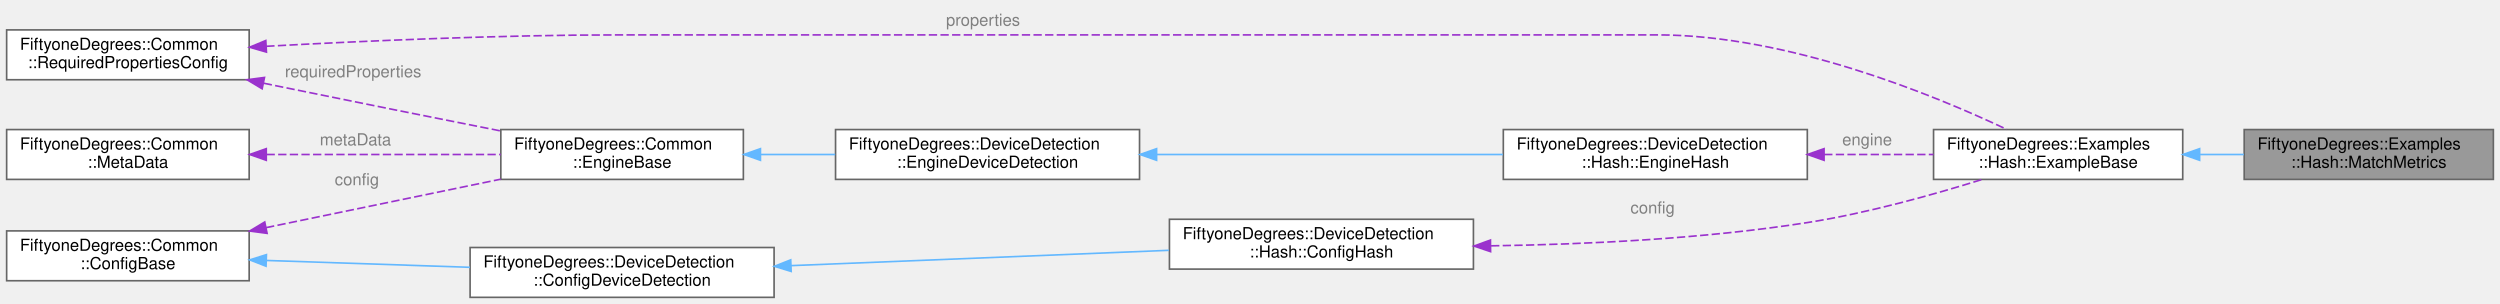
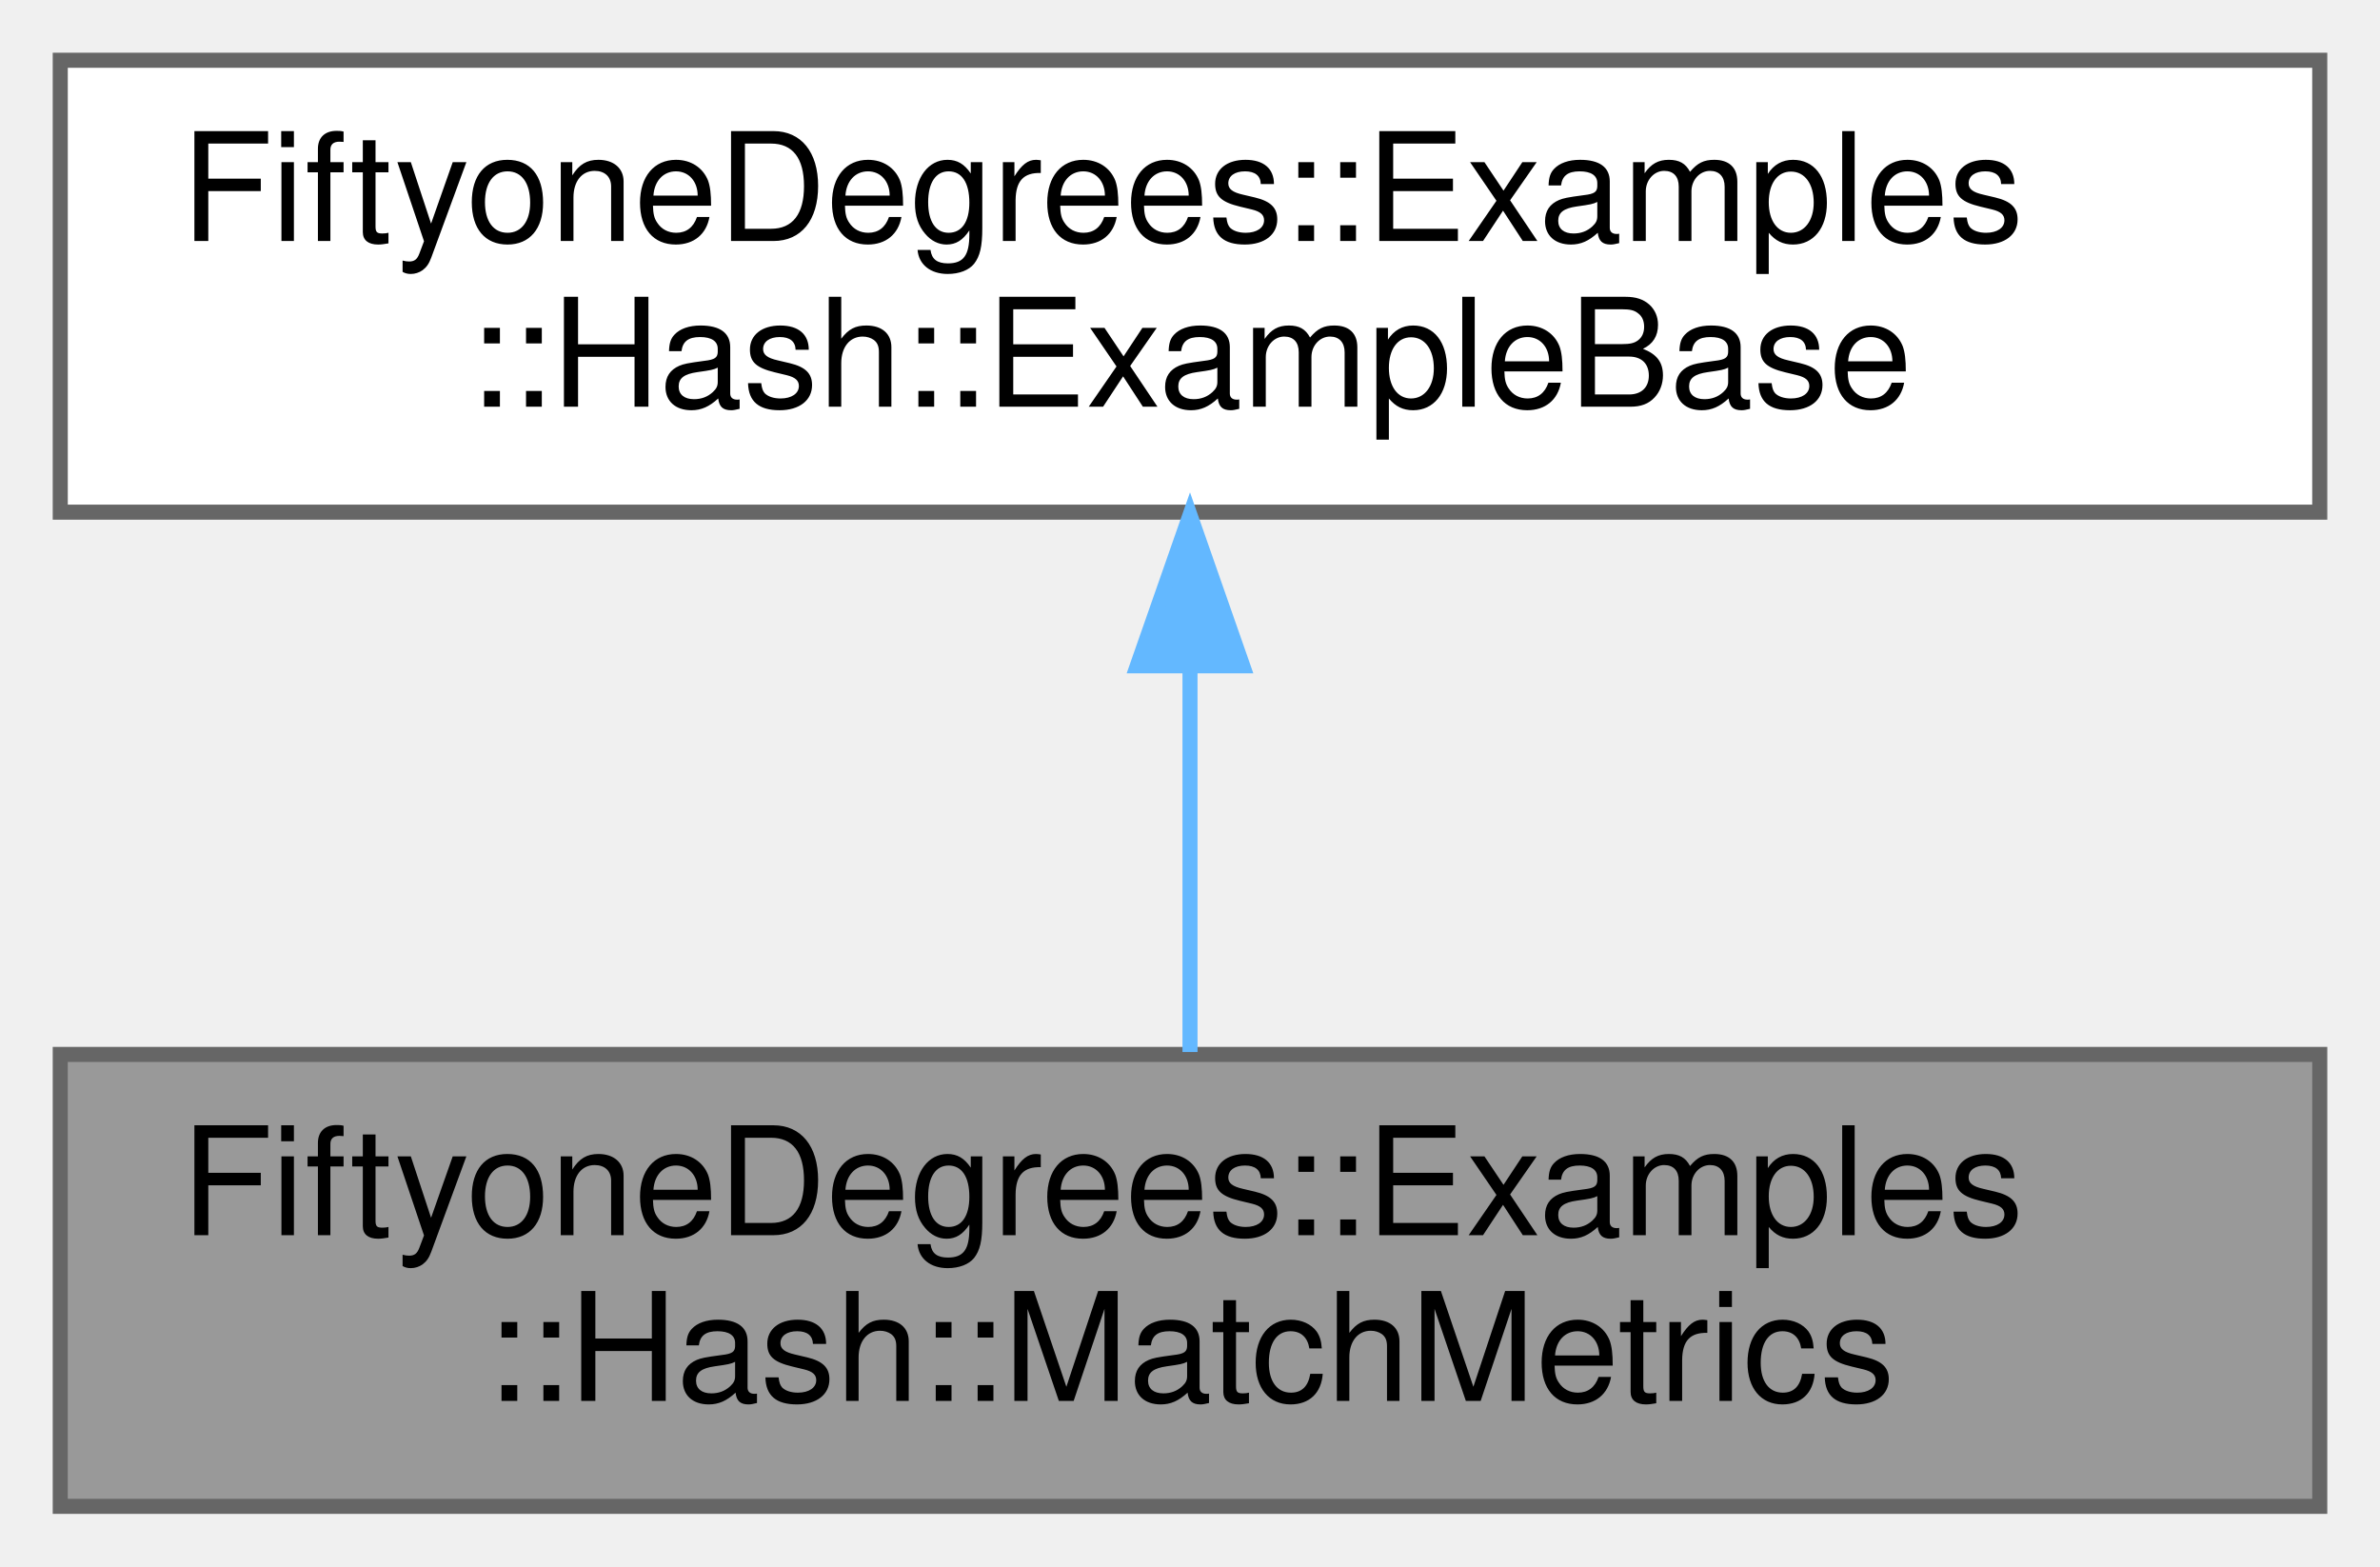
- <svg xmlns="http://www.w3.org/2000/svg" xmlns:xlink="http://www.w3.org/1999/xlink" width="1505pt" height="183pt" viewBox="0.00 0.00 1505.00 183.00">
-   <g id="graph0" class="graph" transform="scale(1 1) rotate(0) translate(4 179)">
+ <svg xmlns="http://www.w3.org/2000/svg" xmlns:xlink="http://www.w3.org/1999/xlink" width="158pt" height="104pt" viewBox="0.00 0.00 158.00 104.00">
+   <g id="graph0" class="graph" transform="scale(1 1) rotate(0) translate(4 100)">
    <g id="Node000001" class="node">
      <g id="a_Node000001">
        <a xlink:title="Match Metrics Hash Example.">
-           <polygon fill="#999999" stroke="#666666" points="1497,-101 1347,-101 1347,-71 1497,-71 1497,-101" />
-           <text text-anchor="start" x="1355" y="-89" font-family="Helvetica,sans-Serif" font-size="10.00">FiftyoneDegrees::Examples</text>
-           <text text-anchor="middle" x="1422" y="-78" font-family="Helvetica,sans-Serif" font-size="10.00">::Hash::MatchMetrics</text>
+           <polygon fill="#999999" stroke="#666666" points="150,-30 0,-30 0,0 150,0 150,-30" />
+           <text text-anchor="start" x="8" y="-18" font-family="Helvetica,sans-Serif" font-size="10.00">FiftyoneDegrees::Examples</text>
+           <text text-anchor="middle" x="75" y="-7" font-family="Helvetica,sans-Serif" font-size="10.00">::Hash::MatchMetrics</text>
        </a>
      </g>
    </g>
    <g id="Node000002" class="node">
      <g id="a_Node000002">
        <a xlink:href="class_fiftyone_degrees_1_1_examples_1_1_hash_1_1_example_base.html" target="_top" xlink:title="Base class extended by all Hash examples.">
-           <polygon fill="white" stroke="#666666" points="1310,-101 1160,-101 1160,-71 1310,-71 1310,-101" />
-           <text text-anchor="start" x="1168" y="-89" font-family="Helvetica,sans-Serif" font-size="10.00">FiftyoneDegrees::Examples</text>
-           <text text-anchor="middle" x="1235" y="-78" font-family="Helvetica,sans-Serif" font-size="10.00">::Hash::ExampleBase</text>
+           <polygon fill="white" stroke="#666666" points="150,-96 0,-96 0,-66 150,-66 150,-96" />
+           <text text-anchor="start" x="8" y="-84" font-family="Helvetica,sans-Serif" font-size="10.00">FiftyoneDegrees::Examples</text>
+           <text text-anchor="middle" x="75" y="-73" font-family="Helvetica,sans-Serif" font-size="10.00">::Hash::ExampleBase</text>
        </a>
      </g>
    </g>
    <g id="edge1_Node000001_Node000002" class="edge">
      <g id="a_edge1_Node000001_Node000002">
        <a xlink:title=" ">
-           <path fill="none" stroke="#63b8ff" d="M1320.44,-86C1329.24,-86 1338.13,-86 1346.8,-86" />
-           <polygon fill="#63b8ff" stroke="#63b8ff" points="1320.18,-82.5 1310.18,-86 1320.18,-89.5 1320.18,-82.5" />
+           <path fill="none" stroke="#63b8ff" d="M75,-55.54C75,-46.96 75,-37.61 75,-30.16" />
+           <polygon fill="#63b8ff" stroke="#63b8ff" points="71.5,-55.8 75,-65.8 78.5,-55.8 71.5,-55.8" />
        </a>
      </g>
    </g>
-     <g id="Node000003" class="node">
-       <g id="a_Node000003">
-         <a xlink:href="class_fiftyone_degrees_1_1_device_detection_1_1_hash_1_1_config_hash.html" target="_top" xlink:title="C++ class wrapper for the fiftyoneDegreesConfigHash configuration structure.">
-           <polygon fill="white" stroke="#666666" points="883,-47 700,-47 700,-17 883,-17 883,-47" />
-           <text text-anchor="start" x="708" y="-35" font-family="Helvetica,sans-Serif" font-size="10.00">FiftyoneDegrees::DeviceDetection</text>
-           <text text-anchor="middle" x="791.5" y="-24" font-family="Helvetica,sans-Serif" font-size="10.00">::Hash::ConfigHash</text>
-         </a>
-       </g>
-     </g>
-     <g id="edge2_Node000002_Node000003" class="edge">
-       <g id="a_edge2_Node000002_Node000003">
-         <a xlink:title=" ">
-           <path fill="none" stroke="#9a32cd" stroke-dasharray="5,2" d="M893.63,-31.01C949.98,-31.83 1021.22,-35.15 1084,-45 1120.01,-50.65 1159.75,-61.74 1189.28,-70.97" />
-           <polygon fill="#9a32cd" stroke="#9a32cd" points="893.33,-27.5 883.29,-30.88 893.25,-34.5 893.33,-27.5" />
-         </a>
-       </g>
-       <text text-anchor="start" x="977.5" y="-50.5" font-family="Helvetica,sans-Serif" font-size="10.00" fill="grey">config</text>
-     </g>
-     <g id="Node000004" class="node">
-       <g id="a_Node000004">
-         <a xlink:href="class_fiftyone_degrees_1_1_device_detection_1_1_config_device_detection.html" target="_top" xlink:title="C++ class wrapper for the fiftyoneDegreesConfigDeviceDetection configuration structure.">
-           <polygon fill="white" stroke="#666666" points="462,-30 279,-30 279,0 462,0 462,-30" />
-           <text text-anchor="start" x="287" y="-18" font-family="Helvetica,sans-Serif" font-size="10.00">FiftyoneDegrees::DeviceDetection</text>
-           <text text-anchor="middle" x="370.5" y="-7" font-family="Helvetica,sans-Serif" font-size="10.00">::ConfigDeviceDetection</text>
-         </a>
-       </g>
-     </g>
-     <g id="edge3_Node000003_Node000004" class="edge">
-       <g id="a_edge3_Node000003_Node000004">
-         <a xlink:title=" ">
-           <path fill="none" stroke="#63b8ff" d="M472.21,-19.09C541.45,-21.9 632.63,-25.59 699.65,-28.31" />
-           <polygon fill="#63b8ff" stroke="#63b8ff" points="472.29,-15.59 462.16,-18.68 472.01,-22.58 472.29,-15.59" />
-         </a>
-       </g>
-     </g>
-     <g id="Node000005" class="node">
-       <g id="a_Node000005">
-         <a xlink:href="class_fiftyone_degrees_1_1_common_1_1_config_base.html" target="_top" xlink:title="C++ class wrapper for the fiftyoneDegreesConfigBase configuration structure.">
-           <polygon fill="white" stroke="#666666" points="146,-40 0,-40 0,-10 146,-10 146,-40" />
-           <text text-anchor="start" x="8" y="-28" font-family="Helvetica,sans-Serif" font-size="10.00">FiftyoneDegrees::Common</text>
-           <text text-anchor="middle" x="73" y="-17" font-family="Helvetica,sans-Serif" font-size="10.00">::ConfigBase</text>
-         </a>
-       </g>
-     </g>
-     <g id="edge4_Node000004_Node000005" class="edge">
-       <g id="a_edge4_Node000004_Node000005">
-         <a xlink:title=" ">
-           <path fill="none" stroke="#63b8ff" d="M156.32,-22.21C194.43,-20.92 239.82,-19.39 278.9,-18.07" />
-           <polygon fill="#63b8ff" stroke="#63b8ff" points="156.16,-18.72 146.29,-22.55 156.4,-25.71 156.16,-18.72" />
-         </a>
-       </g>
-     </g>
-     <g id="Node000009" class="node">
-       <g id="a_Node000009">
-         <a xlink:href="class_fiftyone_degrees_1_1_common_1_1_engine_base.html" target="_top" xlink:title="Encapsulates the engine class to be extended by engine implementations.">
-           <polygon fill="white" stroke="#666666" points="443.5,-101 297.5,-101 297.5,-71 443.5,-71 443.5,-101" />
-           <text text-anchor="start" x="305.5" y="-89" font-family="Helvetica,sans-Serif" font-size="10.00">FiftyoneDegrees::Common</text>
-           <text text-anchor="middle" x="370.5" y="-78" font-family="Helvetica,sans-Serif" font-size="10.00">::EngineBase</text>
-         </a>
-       </g>
-     </g>
-     <g id="edge9_Node000009_Node000005" class="edge">
-       <g id="a_edge9_Node000009_Node000005">
-         <a xlink:title=" ">
-           <path fill="none" stroke="#9a32cd" stroke-dasharray="5,2" d="M156.17,-41.96C200.52,-51.12 254.76,-62.31 297.45,-71.13" />
-           <polygon fill="#9a32cd" stroke="#9a32cd" points="156.79,-38.52 146.29,-39.92 155.37,-45.37 156.79,-38.52" />
-         </a>
-       </g>
-       <text text-anchor="start" x="197.5" y="-67.5" font-family="Helvetica,sans-Serif" font-size="10.00" fill="grey">config</text>
-     </g>
-     <g id="Node000006" class="node">
-       <g id="a_Node000006">
-         <a xlink:href="class_fiftyone_degrees_1_1_common_1_1_required_properties_config.html" target="_top" xlink:title="C++ class wrapper for the fiftyoneDegreesPropertiesRequired structure.">
-           <polygon fill="white" stroke="#666666" points="146,-161 0,-161 0,-131 146,-131 146,-161" />
-           <text text-anchor="start" x="8" y="-149" font-family="Helvetica,sans-Serif" font-size="10.00">FiftyoneDegrees::Common</text>
-           <text text-anchor="middle" x="73" y="-138" font-family="Helvetica,sans-Serif" font-size="10.00">::RequiredPropertiesConfig</text>
-         </a>
-       </g>
-     </g>
-     <g id="edge5_Node000002_Node000006" class="edge">
-       <g id="a_edge5_Node000002_Node000006">
-         <a xlink:title=" ">
-           <path fill="none" stroke="#9a32cd" stroke-dasharray="5,2" d="M156.28,-151.13C215.54,-154.39 297.42,-158 369.5,-158 369.5,-158 369.5,-158 993.5,-158 1072.17,-158 1159.46,-122.21 1204.11,-101.09" />
-           <polygon fill="#9a32cd" stroke="#9a32cd" points="156.4,-147.63 146.22,-150.57 156.01,-154.62 156.4,-147.63" />
-         </a>
-       </g>
-       <text text-anchor="start" x="565.5" y="-163.5" font-family="Helvetica,sans-Serif" font-size="10.00" fill="grey">properties</text>
-     </g>
-     <g id="edge10_Node000009_Node000006" class="edge">
-       <g id="a_edge10_Node000009_Node000006">
-         <a xlink:title=" ">
-           <path fill="none" stroke="#9a32cd" stroke-dasharray="5,2" d="M154.76,-128.9C157.88,-128.26 160.97,-127.62 164,-127 208.19,-117.93 257.78,-108.02 297.18,-100.22" />
-           <polygon fill="#9a32cd" stroke="#9a32cd" points="153.81,-125.53 144.73,-130.99 155.23,-132.38 153.81,-125.53" />
-         </a>
-       </g>
-       <text text-anchor="start" x="167.5" y="-132.5" font-family="Helvetica,sans-Serif" font-size="10.00" fill="grey">requiredProperties</text>
-     </g>
-     <g id="Node000007" class="node">
-       <g id="a_Node000007">
-         <a xlink:href="class_fiftyone_degrees_1_1_device_detection_1_1_hash_1_1_engine_hash.html" target="_top" xlink:title="Encapsulates the Hash engine class which implements EngineDeviceDetection.">
-           <polygon fill="white" stroke="#666666" points="1084,-101 901,-101 901,-71 1084,-71 1084,-101" />
-           <text text-anchor="start" x="909" y="-89" font-family="Helvetica,sans-Serif" font-size="10.00">FiftyoneDegrees::DeviceDetection</text>
-           <text text-anchor="middle" x="992.5" y="-78" font-family="Helvetica,sans-Serif" font-size="10.00">::Hash::EngineHash</text>
-         </a>
-       </g>
-     </g>
-     <g id="edge6_Node000002_Node000007" class="edge">
-       <g id="a_edge6_Node000002_Node000007">
-         <a xlink:title=" ">
-           <path fill="none" stroke="#9a32cd" stroke-dasharray="5,2" d="M1094.14,-86C1116.2,-86 1139.16,-86 1159.95,-86" />
-           <polygon fill="#9a32cd" stroke="#9a32cd" points="1094.08,-82.5 1084.08,-86 1094.08,-89.5 1094.08,-82.5" />
-         </a>
-       </g>
-       <text text-anchor="start" x="1105" y="-91.5" font-family="Helvetica,sans-Serif" font-size="10.00" fill="grey">engine</text>
-     </g>
-     <g id="Node000008" class="node">
-       <g id="a_Node000008">
-         <a xlink:href="class_fiftyone_degrees_1_1_device_detection_1_1_engine_device_detection.html" target="_top" xlink:title="Encapsulates the device detection engine class to be extended by device detection engine implementati...">
-           <polygon fill="white" stroke="#666666" points="682,-101 499,-101 499,-71 682,-71 682,-101" />
-           <text text-anchor="start" x="507" y="-89" font-family="Helvetica,sans-Serif" font-size="10.00">FiftyoneDegrees::DeviceDetection</text>
-           <text text-anchor="middle" x="590.5" y="-78" font-family="Helvetica,sans-Serif" font-size="10.00">::EngineDeviceDetection</text>
-         </a>
-       </g>
-     </g>
-     <g id="edge7_Node000007_Node000008" class="edge">
-       <g id="a_edge7_Node000007_Node000008">
-         <a xlink:title=" ">
-           <path fill="none" stroke="#63b8ff" d="M692.39,-86C756.47,-86 838.72,-86 900.75,-86" />
-           <polygon fill="#63b8ff" stroke="#63b8ff" points="692.27,-82.5 682.27,-86 692.27,-89.5 692.27,-82.5" />
-         </a>
-       </g>
-     </g>
-     <g id="edge8_Node000008_Node000009" class="edge">
-       <g id="a_edge8_Node000008_Node000009">
-         <a xlink:title=" ">
-           <path fill="none" stroke="#63b8ff" d="M453.83,-86C468.5,-86 483.87,-86 498.77,-86" />
-           <polygon fill="#63b8ff" stroke="#63b8ff" points="453.79,-82.5 443.79,-86 453.79,-89.5 453.79,-82.5" />
-         </a>
-       </g>
-     </g>
-     <g id="Node000010" class="node">
-       <g id="a_Node000010">
-         <a xlink:href="class_fiftyone_degrees_1_1_common_1_1_meta_data.html" target="_top" xlink:title="Contains meta data for the properties, values, profiles and components that exist within the engine i...">
-           <polygon fill="white" stroke="#666666" points="146,-101 0,-101 0,-71 146,-71 146,-101" />
-           <text text-anchor="start" x="8" y="-89" font-family="Helvetica,sans-Serif" font-size="10.00">FiftyoneDegrees::Common</text>
-           <text text-anchor="middle" x="73" y="-78" font-family="Helvetica,sans-Serif" font-size="10.00">::MetaData</text>
-         </a>
-       </g>
-     </g>
-     <g id="edge11_Node000009_Node000010" class="edge">
-       <g id="a_edge11_Node000009_Node000010">
-         <a xlink:title=" ">
-           <path fill="none" stroke="#9a32cd" stroke-dasharray="5,2" d="M156.45,-86C200.75,-86 254.85,-86 297.45,-86" />
-           <polygon fill="#9a32cd" stroke="#9a32cd" points="156.29,-82.5 146.29,-86 156.29,-89.5 156.29,-82.5" />
-         </a>
-       </g>
-       <text text-anchor="start" x="188.5" y="-91.5" font-family="Helvetica,sans-Serif" font-size="10.00" fill="grey">metaData</text>
-     </g>
  </g>
</svg>
